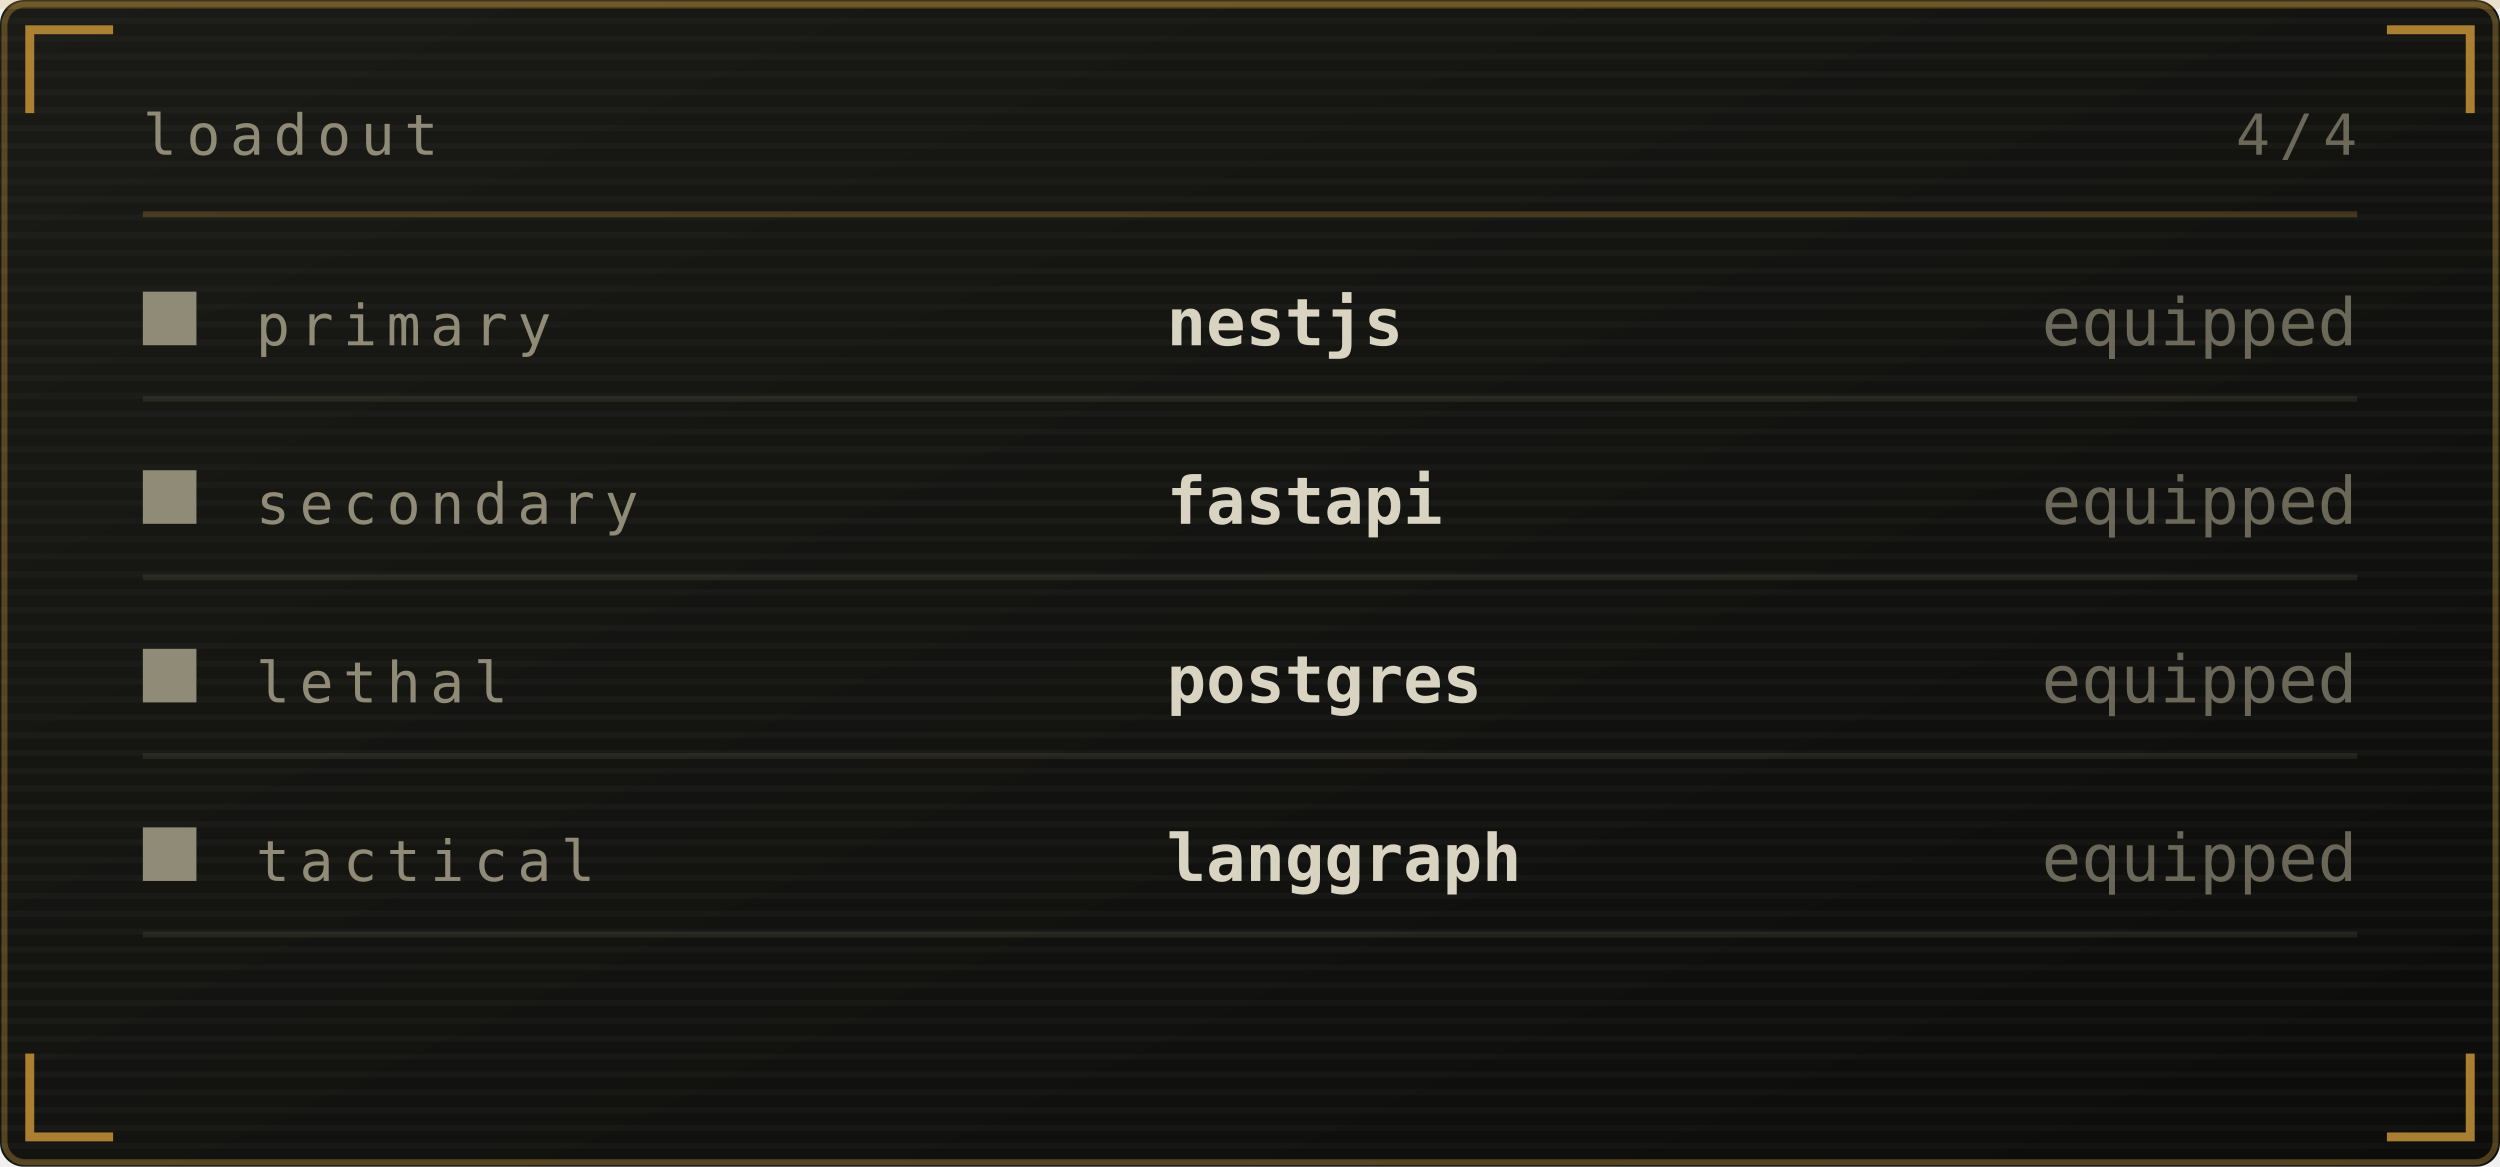
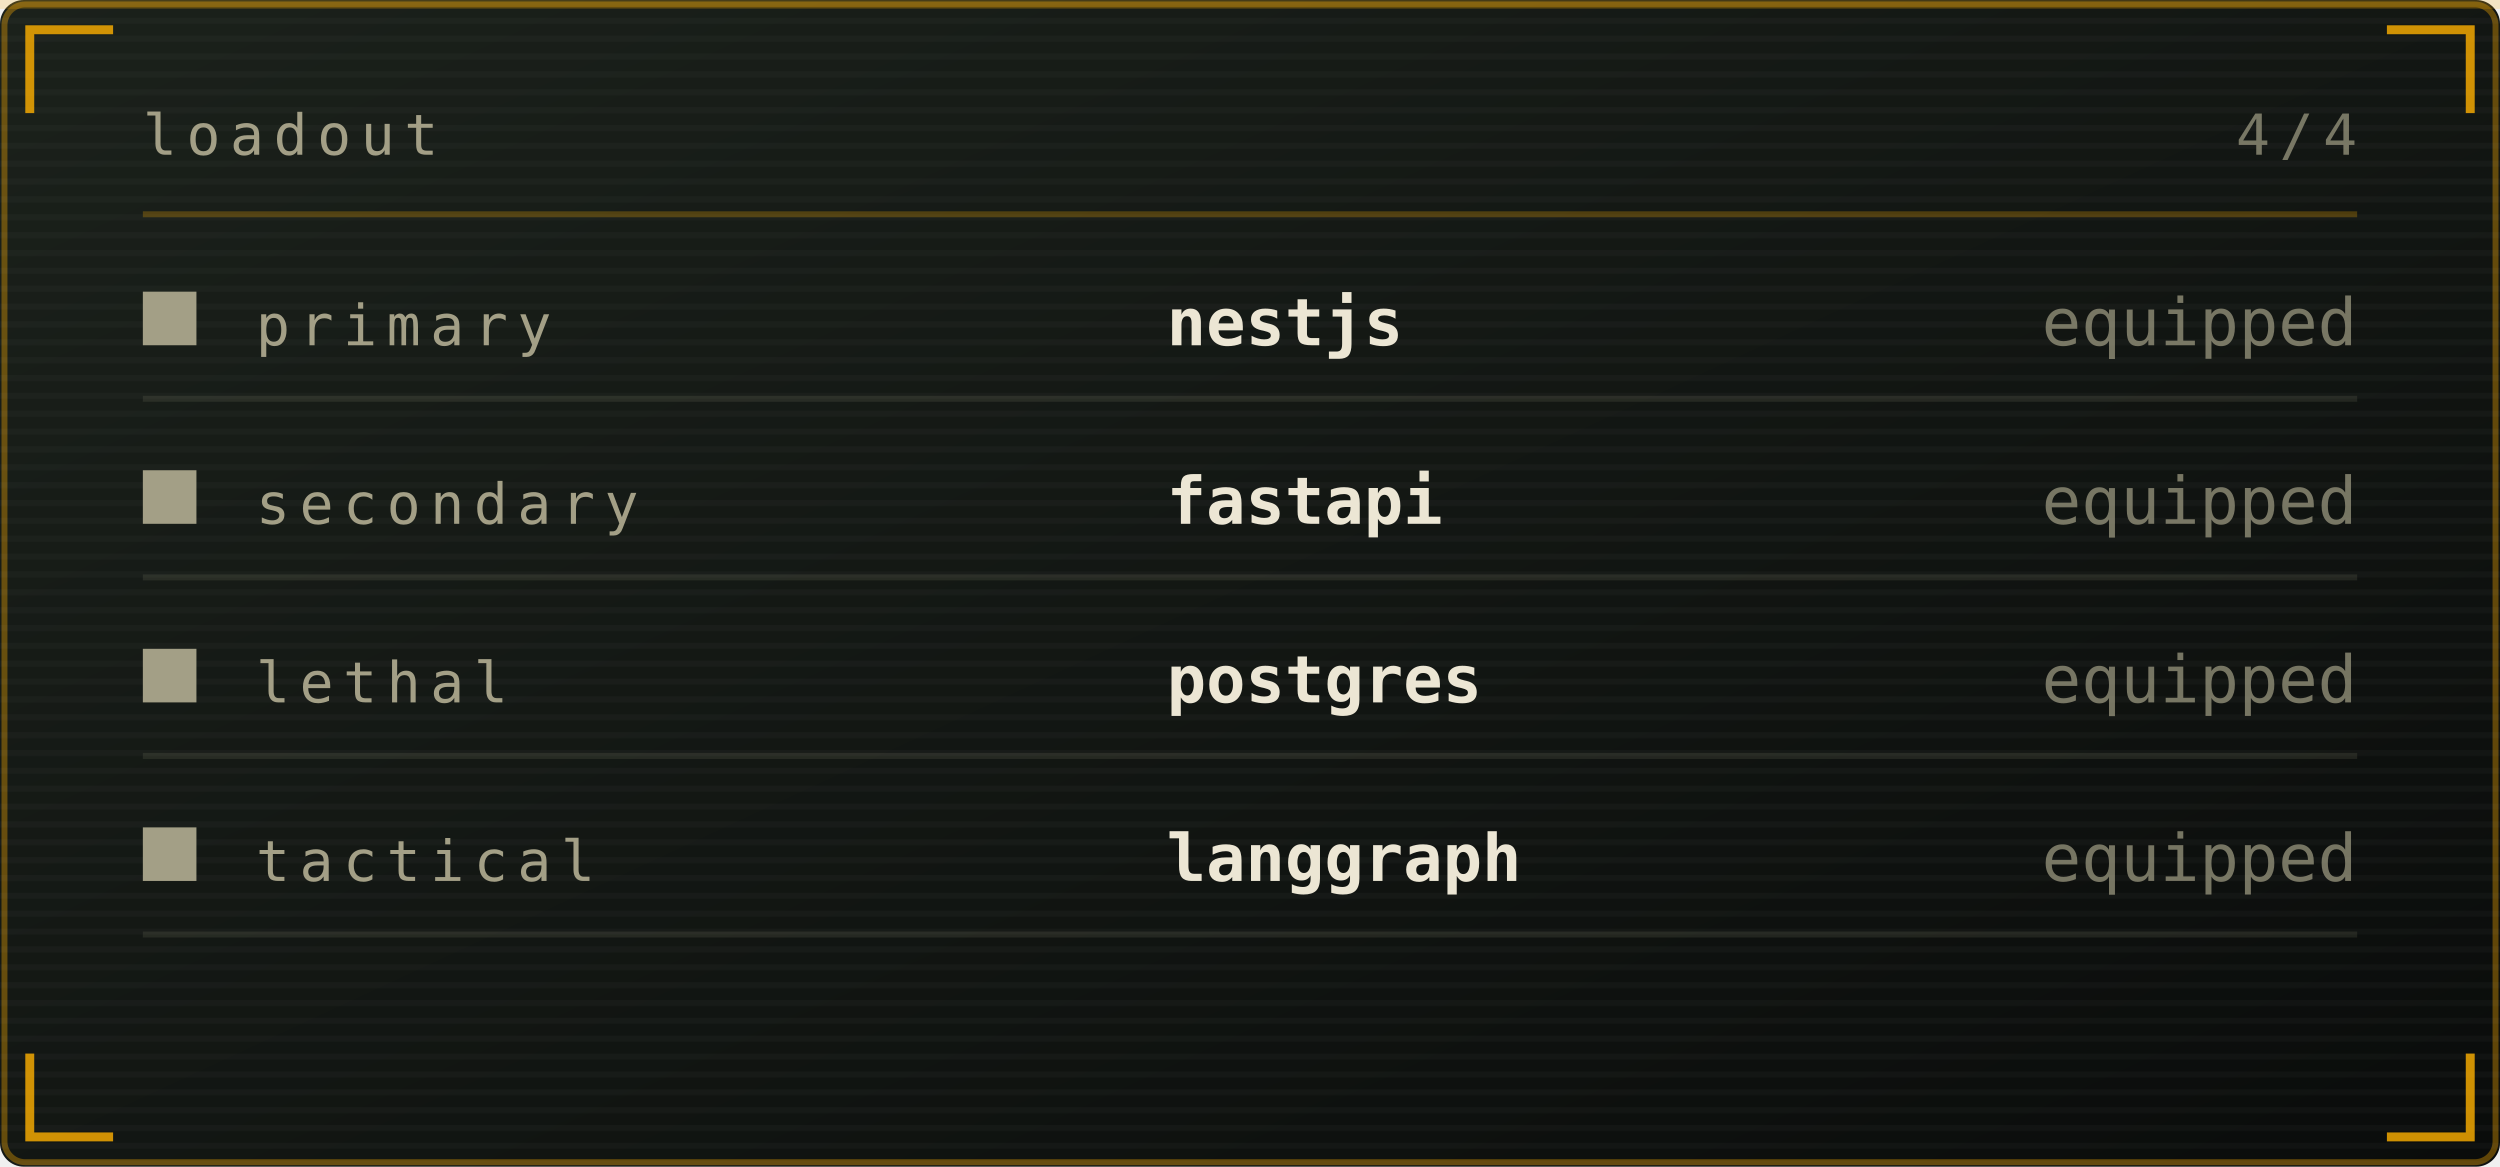
<svg xmlns="http://www.w3.org/2000/svg" viewBox="0 0 420 196" width="420" height="196" role="img" aria-labelledby="invt invd">
  <defs>
    <linearGradient id="invbg" x1="0" y1="0" x2="1" y2="1">
-       <stop offset="0" stop-color="#1a1b16" />
-       <stop offset="1" stop-color="#0c0d0b" />
+       <stop offset="0" stop-color="#1b211b" />
+       <stop offset="1" stop-color="#0a0c0b" />
    </linearGradient>
  </defs>
  <style>
    .mono{font-family:ui-monospace,SFMono-Regular,Menlo,Consolas,"DejaVu Sans Mono",monospace}
-     .lbl{font-size:9.5px;letter-spacing:1.6px;fill:#908b77}
-     .big{font-size:31px;font-weight:700;fill:#d9d3c1}
-     .med{font-size:15px;font-weight:700;fill:#d9d3c1}
-     .sm{font-size:11px;fill:#d9d3c1}
-     .dim{font-size:11px;fill:#908b77}
+     .lbl{font-size:9.5px;letter-spacing:1.6px;fill:#a39f86}
+     .big{font-size:31px;font-weight:700;fill:#ece6d4}
+     .med{font-size:15px;font-weight:700;fill:#ece6d4}
+     .sm{font-size:11px;fill:#ece6d4}
+     .dim{font-size:11px;fill:#a39f86}
    
    .pulse{animation:pulse 3.4s ease-in-out infinite}
    @keyframes pulse{0%,100%{opacity:1}50%{opacity:.62}}
</style>
  <rect width="420" height="196" rx="4" fill="url(#invbg)" />
-   <rect x="0.75" y="0.75" width="418.5" height="194.5" rx="3.5" fill="none" stroke="#cf9a3a" stroke-opacity="0.35" />
+   <rect x="0.75" y="0.75" width="418.5" height="194.5" rx="3.5" fill="none" stroke="#ffb000" stroke-opacity="0.35" />
  <defs>
    <pattern id="invscan" width="4" height="3" patternUnits="userSpaceOnUse">
      <rect width="4" height="1" fill="#ffffff" opacity="0.025" />
    </pattern>
  </defs>
  <rect width="420" height="196" rx="4" fill="url(#invscan)" />
-   <rect x="0" y="0" width="420" height="1.5" fill="#cf9a3a" opacity="0.18">
+   <rect x="0" y="0" width="420" height="1.5" fill="#ffb000" opacity="0.18">
    <animate attributeName="y" values="0;196;196" keyTimes="0;0.6;1" dur="7s" repeatCount="indefinite" />
  </rect>
-   <path d="M5 19V5H19M401 5H415V19M415 177V191H401M19 191H5V177" fill="none" stroke="#cf9a3a" stroke-width="1.5" stroke-opacity="0.8" />
+   <path d="M5 19V5H19M401 5H415V19M415 177V191H401M19 191H5V177" fill="none" stroke="#ffb000" stroke-width="1.5" stroke-opacity="0.8" />
  <text class="mono lbl" x="24" y="26">loadout</text>
  <text class="mono lbl" x="396" y="26" text-anchor="end" opacity="0.7">4/4</text>
-   <line x1="24" y1="36" x2="396" y2="36" stroke="#cf9a3a" stroke-opacity="0.25" />
-   <rect x="24" y="49" width="9" height="9" fill="#908b77" />
+   <line x1="24" y1="36" x2="396" y2="36" stroke="#ffb000" stroke-opacity="0.25" />
+   <rect x="24" y="49" width="9" height="9" fill="#a39f86" />
  <text class="mono lbl" x="43" y="58">primary</text>
  <text class="mono sm" x="196" y="58" font-weight="700">nestjs</text>
  <text class="mono dim" x="396" y="58" text-anchor="end" font-size="9" opacity="0.7">equipped</text>
-   <line x1="24" y1="67" x2="396" y2="67" stroke="#908b77" stroke-opacity="0.14" />
-   <rect x="24" y="79" width="9" height="9" fill="#908b77" />
+   <line x1="24" y1="67" x2="396" y2="67" stroke="#a39f86" stroke-opacity="0.14" />
+   <rect x="24" y="79" width="9" height="9" fill="#a39f86" />
  <text class="mono lbl" x="43" y="88">secondary</text>
  <text class="mono sm" x="196" y="88" font-weight="700">fastapi</text>
  <text class="mono dim" x="396" y="88" text-anchor="end" font-size="9" opacity="0.7">equipped</text>
-   <line x1="24" y1="97" x2="396" y2="97" stroke="#908b77" stroke-opacity="0.14" />
-   <rect x="24" y="109" width="9" height="9" fill="#908b77" />
+   <line x1="24" y1="97" x2="396" y2="97" stroke="#a39f86" stroke-opacity="0.14" />
+   <rect x="24" y="109" width="9" height="9" fill="#a39f86" />
  <text class="mono lbl" x="43" y="118">lethal</text>
  <text class="mono sm" x="196" y="118" font-weight="700">postgres</text>
  <text class="mono dim" x="396" y="118" text-anchor="end" font-size="9" opacity="0.7">equipped</text>
-   <line x1="24" y1="127" x2="396" y2="127" stroke="#908b77" stroke-opacity="0.14" />
-   <rect x="24" y="139" width="9" height="9" fill="#908b77" />
+   <line x1="24" y1="127" x2="396" y2="127" stroke="#a39f86" stroke-opacity="0.14" />
+   <rect x="24" y="139" width="9" height="9" fill="#a39f86" />
  <text class="mono lbl" x="43" y="148">tactical</text>
  <text class="mono sm" x="196" y="148" font-weight="700">langgraph</text>
  <text class="mono dim" x="396" y="148" text-anchor="end" font-size="9" opacity="0.7">equipped</text>
-   <line x1="24" y1="157" x2="396" y2="157" stroke="#908b77" stroke-opacity="0.14" />
+   <line x1="24" y1="157" x2="396" y2="157" stroke="#a39f86" stroke-opacity="0.14" />
</svg>
